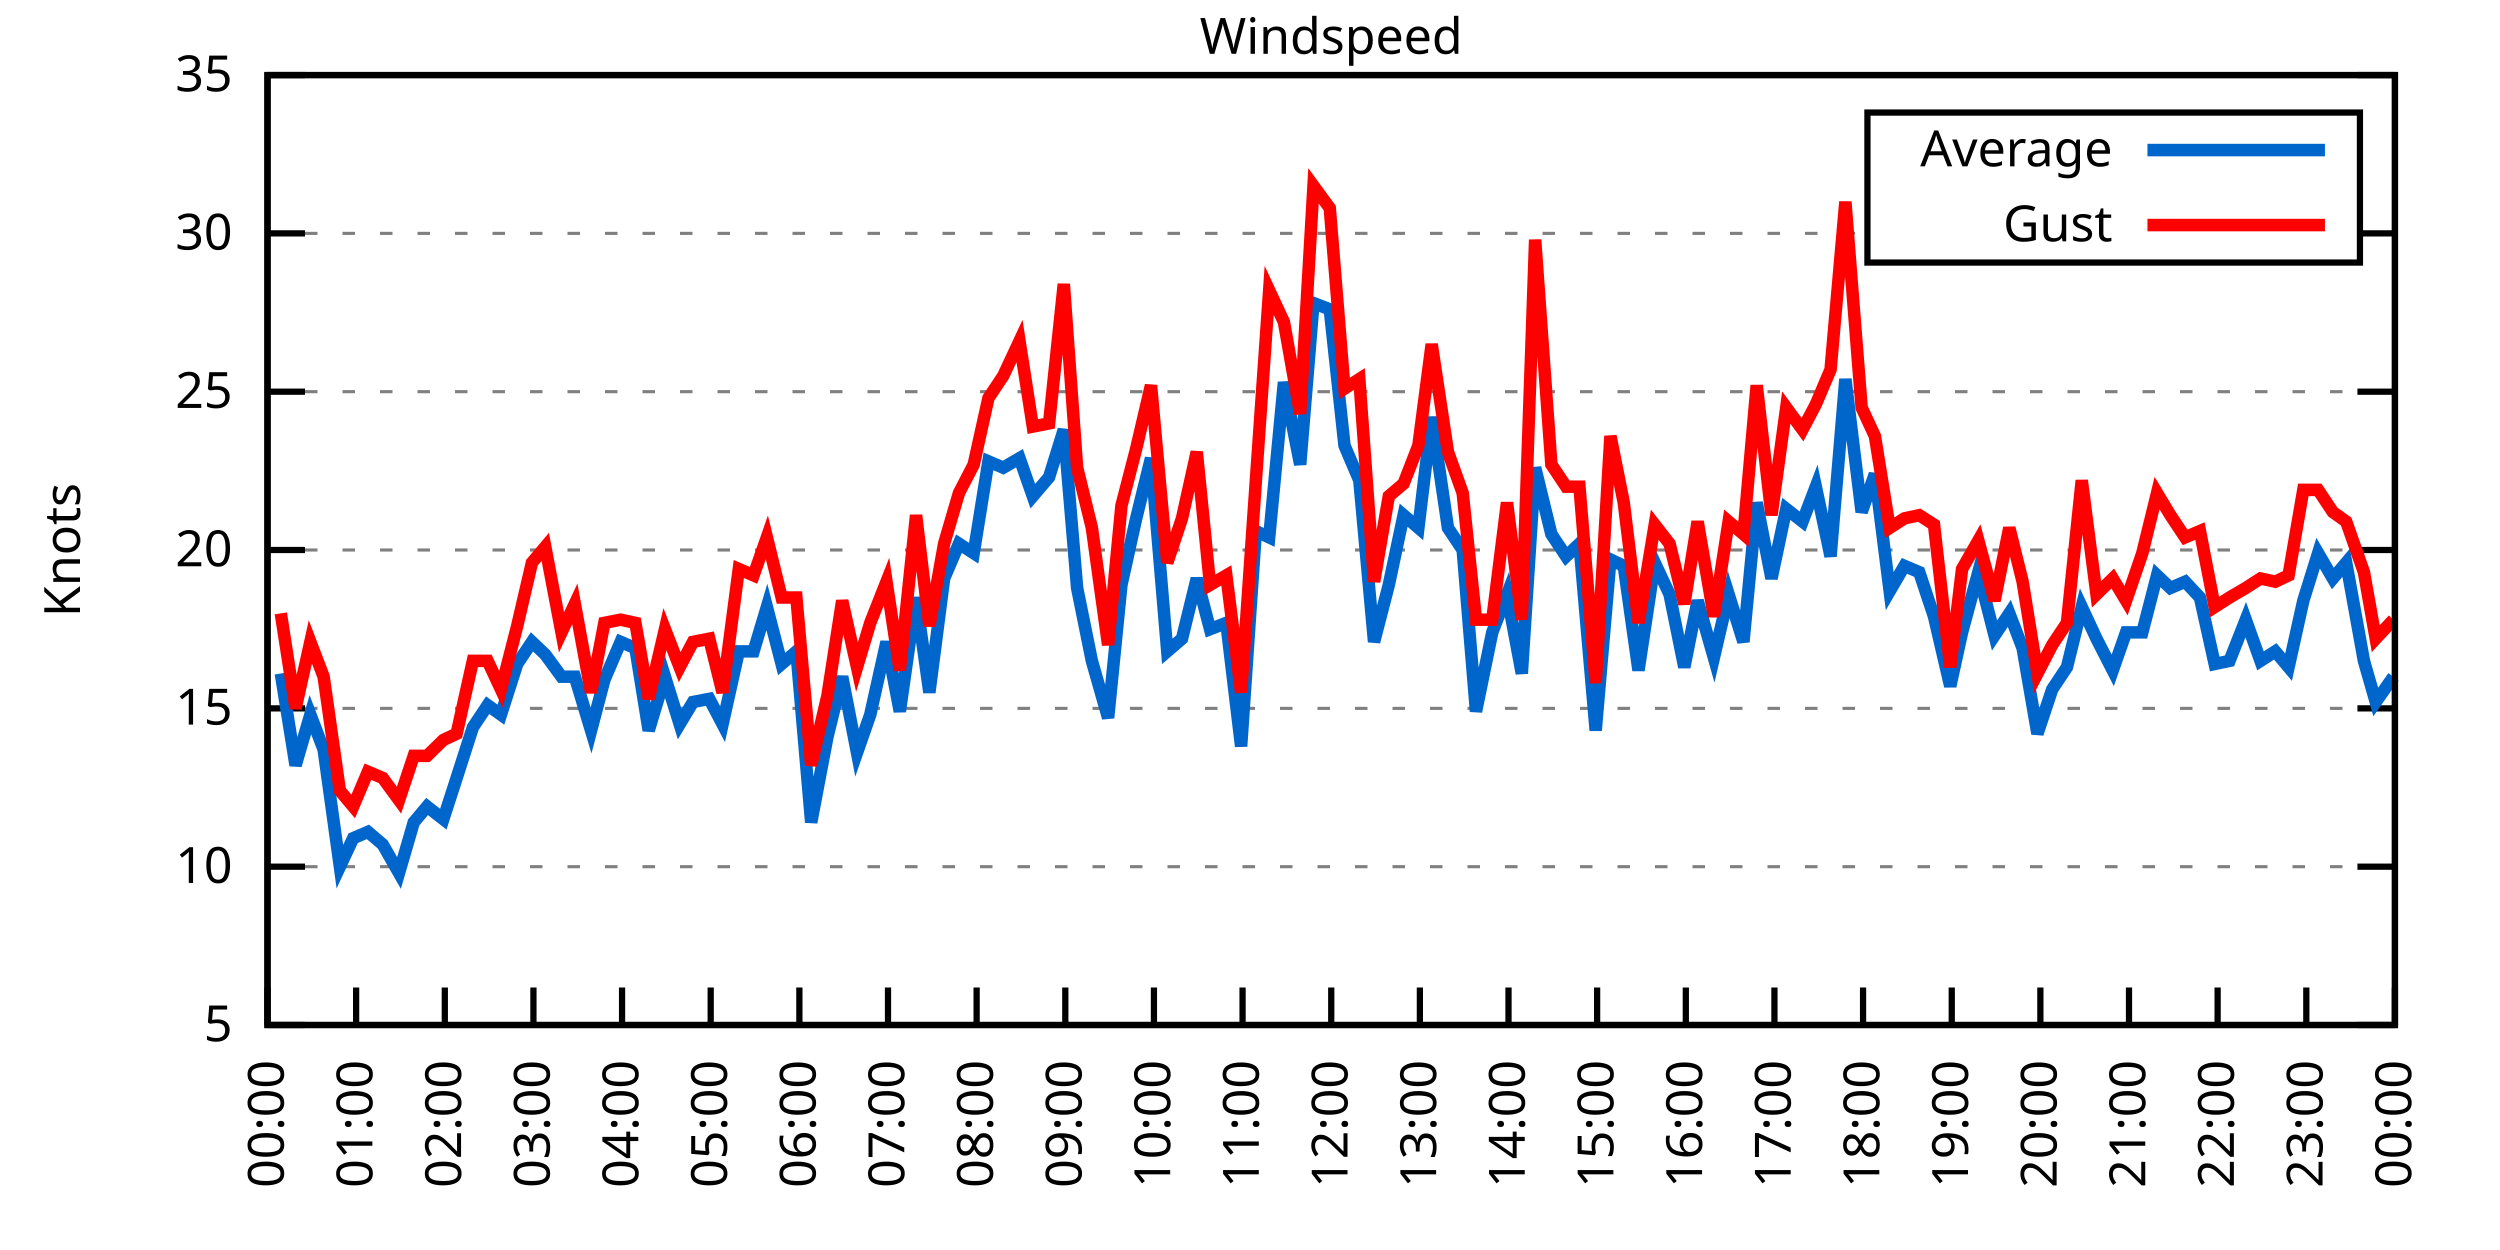
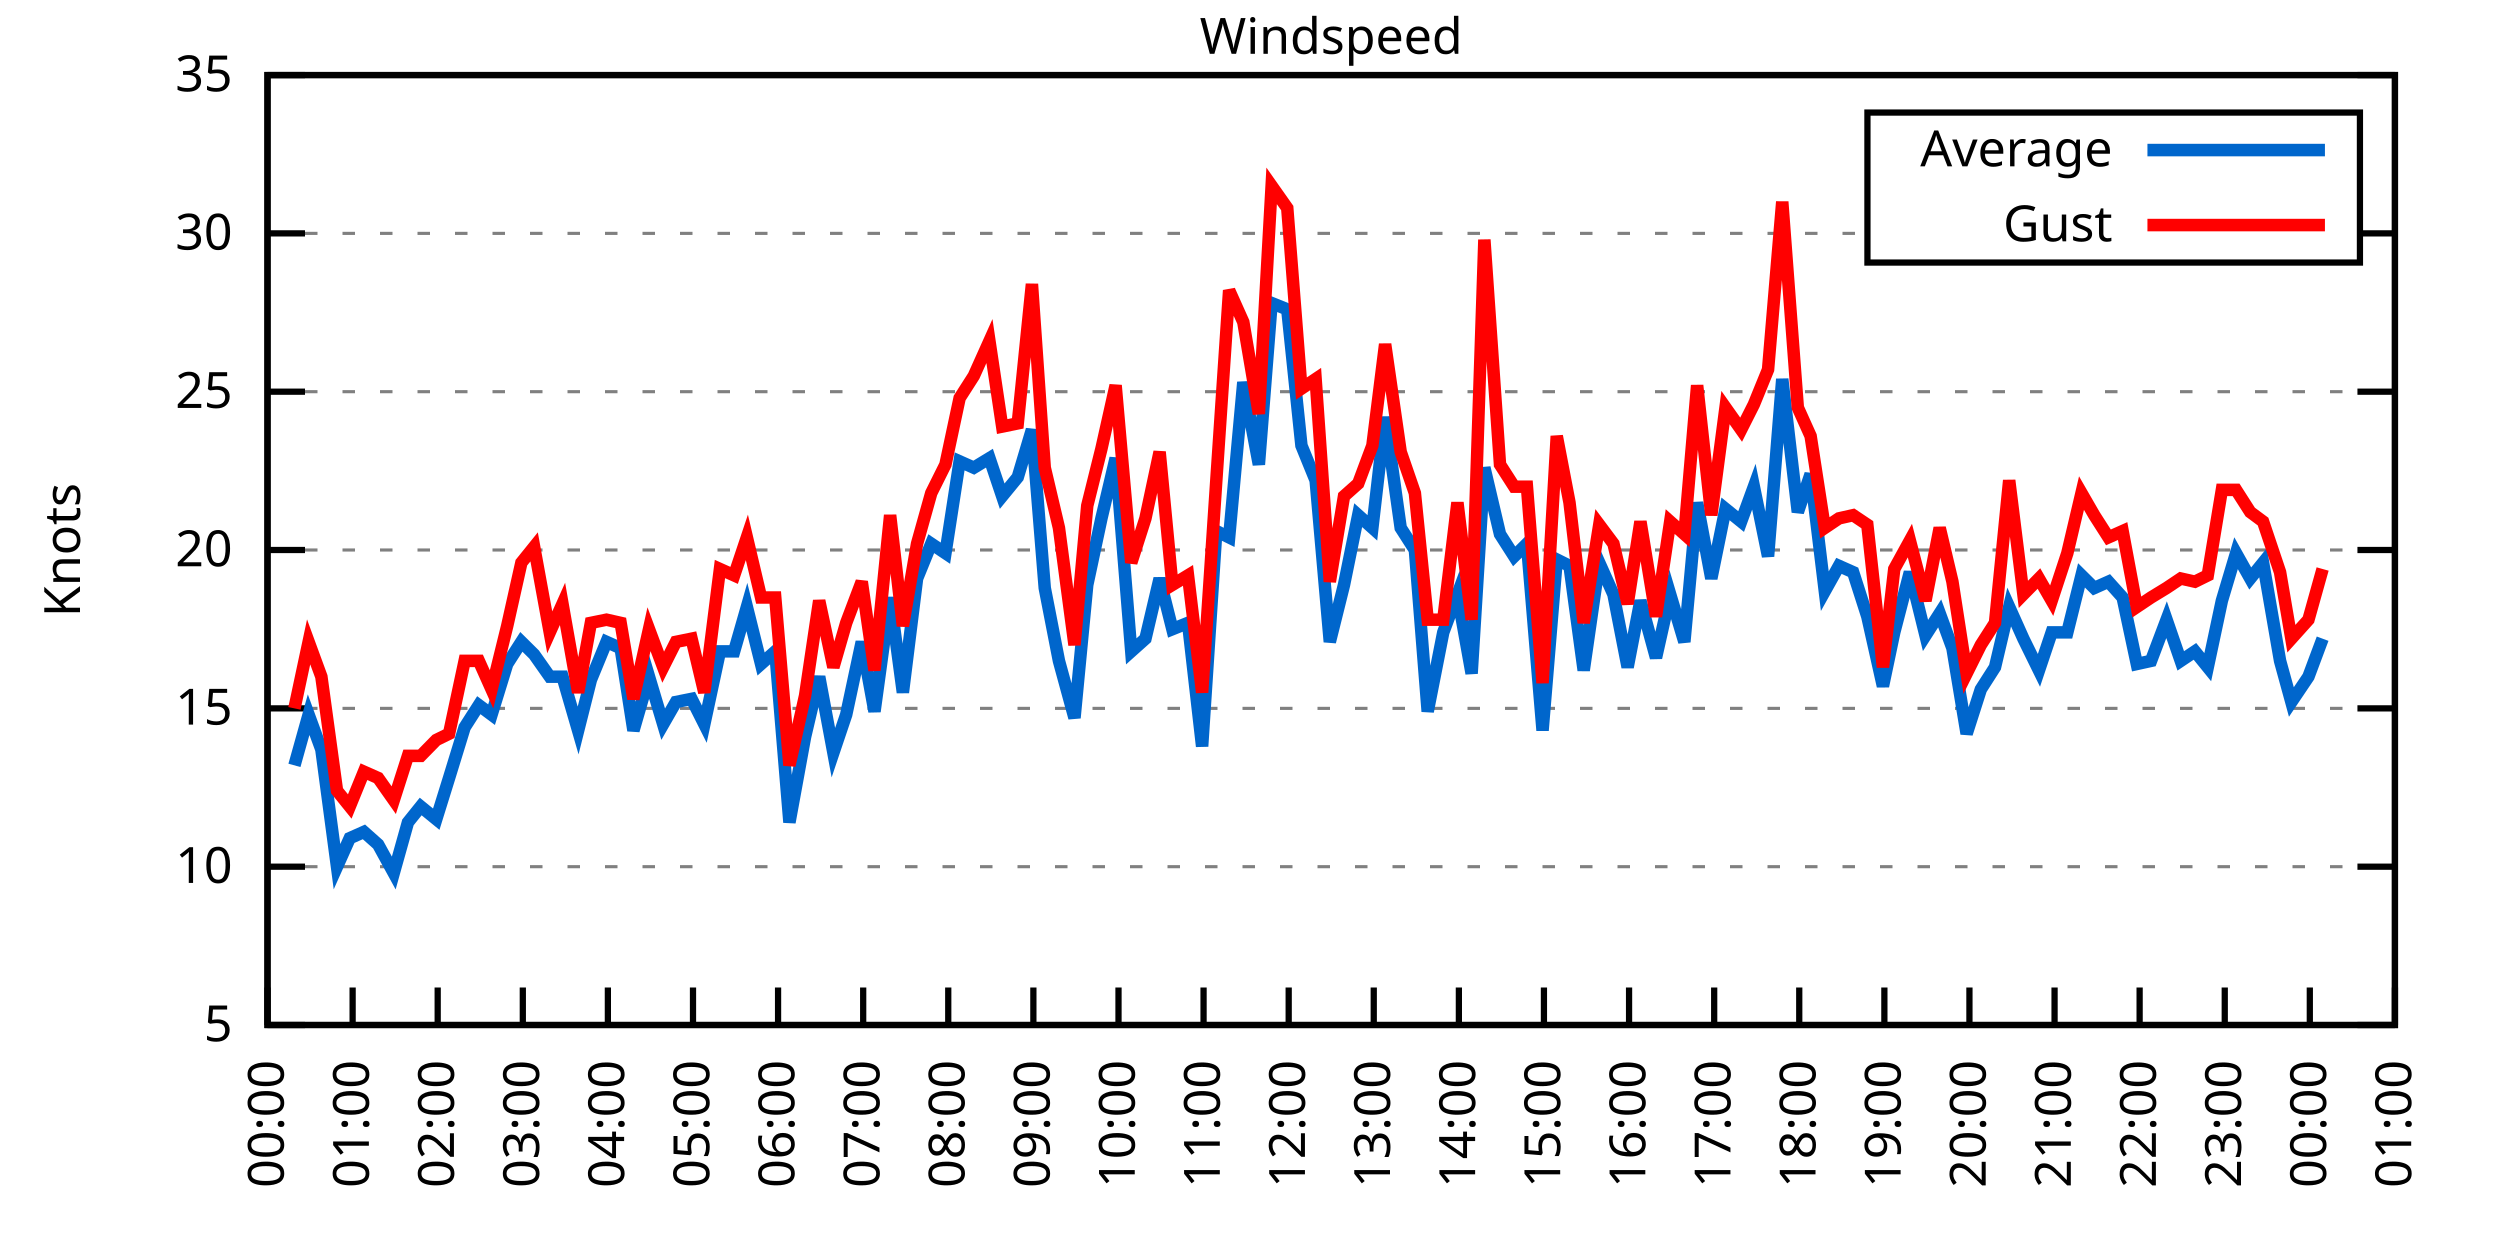
<svg xmlns="http://www.w3.org/2000/svg" xmlns:xlink="http://www.w3.org/1999/xlink" width="400" height="200" viewBox="0 0 400 200">
  <g id="gnuplot_canvas">
    <rect x="0" y="0" width="400" height="200" fill="none" />
    <defs>
      <circle id="gpDot" r="0.5" stroke-width="0.5" stroke="currentColor" />
      <path id="gpPt0" stroke-width="0.333" stroke="currentColor" d="M-1,0 h2 M0,-1 v2" />
      <path id="gpPt1" stroke-width="0.333" stroke="currentColor" d="M-1,-1 L1,1 M1,-1 L-1,1" />
      <path id="gpPt2" stroke-width="0.333" stroke="currentColor" d="M-1,0 L1,0 M0,-1 L0,1 M-1,-1 L1,1 M-1,1 L1,-1" />
      <rect id="gpPt3" stroke-width="0.333" stroke="currentColor" x="-1" y="-1" width="2" height="2" />
      <rect id="gpPt4" stroke-width="0.333" stroke="currentColor" fill="currentColor" x="-1" y="-1" width="2" height="2" />
      <circle id="gpPt5" stroke-width="0.333" stroke="currentColor" cx="0" cy="0" r="1" />
      <use xlink:href="#gpPt5" id="gpPt6" fill="currentColor" stroke="none" />
      <path id="gpPt7" stroke-width="0.333" stroke="currentColor" d="M0,-1.33 L-1.33,0.67 L1.33,0.67 z" />
      <use xlink:href="#gpPt7" id="gpPt8" fill="currentColor" stroke="none" />
      <use xlink:href="#gpPt7" id="gpPt9" stroke="currentColor" transform="rotate(180)" />
      <use xlink:href="#gpPt9" id="gpPt10" fill="currentColor" stroke="none" />
      <use xlink:href="#gpPt3" id="gpPt11" stroke="currentColor" transform="rotate(45)" />
      <use xlink:href="#gpPt11" id="gpPt12" fill="currentColor" stroke="none" />
      <path id="gpPt13" stroke-width="0.333" stroke="currentColor" d="M0,1.330 L1.265,0.411 L0.782,-1.067 L-0.782,-1.076 L-1.265,0.411 z" />
      <use xlink:href="#gpPt13" id="gpPt14" fill="currentColor" stroke="none" />
      <filter id="textbox" filterUnits="objectBoundingBox" x="0" y="0" height="1" width="1">
        <feFlood flood-color="white" flood-opacity="1" result="bgnd" />
        <feComposite in="SourceGraphic" in2="bgnd" operator="atop" />
      </filter>
      <filter id="greybox" filterUnits="objectBoundingBox" x="0" y="0" height="1" width="1">
        <feFlood flood-color="lightgrey" flood-opacity="1" result="grey" />
        <feComposite in="SourceGraphic" in2="grey" operator="atop" />
      </filter>
    </defs>
    <g fill="none" color="white" stroke="currentColor" stroke-width="1.00" stroke-linecap="butt" stroke-linejoin="miter">
</g>
    <g fill="none" color="black" stroke="currentColor" stroke-width="1.00" stroke-linecap="butt" stroke-linejoin="miter">
      <g stroke="none" shape-rendering="crispEdges">
        <polygon fill="rgb(255, 255, 255)" points="42.80,164.00 383.18,164.00 383.18,12.02 42.80,12.02 " />
      </g>
    </g>
    <g fill="none" color="black" stroke="currentColor" stroke-width="1.00" stroke-linecap="butt" stroke-linejoin="miter">
</g>
    <g fill="none" color="black" stroke="black" stroke-width="0.50" stroke-linecap="butt" stroke-linejoin="miter">
</g>
    <g fill="none" color="gray" stroke="currentColor" stroke-width="0.50" stroke-linecap="butt" stroke-linejoin="miter">
      <path stroke="gray" stroke-dasharray="2,4" class="gridline" d="M42.80,164.00 L383.19,164.00  " />
    </g>
    <g fill="none" color="gray" stroke="gray" stroke-width="1.00" stroke-linecap="butt" stroke-linejoin="miter">
</g>
    <g fill="none" color="black" stroke="currentColor" stroke-width="1.00" stroke-linecap="butt" stroke-linejoin="miter">
      <path stroke="black" d="M42.80,164.00 L48.80,164.00 M383.19,164.00 L377.19,164.00  " />
      <g transform="translate(37.20,166.60)" stroke="none" fill="black" font-family="Sans" font-size="8.00" text-anchor="end">
        <text>
          <tspan font-family="Sans"> 5</tspan>
        </text>
      </g>
    </g>
    <g fill="none" color="black" stroke="currentColor" stroke-width="1.00" stroke-linecap="butt" stroke-linejoin="miter">
</g>
    <g fill="none" color="black" stroke="black" stroke-width="0.50" stroke-linecap="butt" stroke-linejoin="miter">
</g>
    <g fill="none" color="gray" stroke="currentColor" stroke-width="0.50" stroke-linecap="butt" stroke-linejoin="miter">
      <path stroke="gray" stroke-dasharray="2,4" class="gridline" d="M42.80,138.67 L383.19,138.67  " />
    </g>
    <g fill="none" color="gray" stroke="gray" stroke-width="1.00" stroke-linecap="butt" stroke-linejoin="miter">
</g>
    <g fill="none" color="black" stroke="currentColor" stroke-width="1.00" stroke-linecap="butt" stroke-linejoin="miter">
      <path stroke="black" d="M42.80,138.67 L48.80,138.67 M383.19,138.67 L377.19,138.67  " />
      <g transform="translate(37.20,141.27)" stroke="none" fill="black" font-family="Sans" font-size="8.00" text-anchor="end">
        <text>
          <tspan font-family="Sans"> 10</tspan>
        </text>
      </g>
    </g>
    <g fill="none" color="black" stroke="currentColor" stroke-width="1.00" stroke-linecap="butt" stroke-linejoin="miter">
</g>
    <g fill="none" color="black" stroke="black" stroke-width="0.50" stroke-linecap="butt" stroke-linejoin="miter">
</g>
    <g fill="none" color="gray" stroke="currentColor" stroke-width="0.50" stroke-linecap="butt" stroke-linejoin="miter">
      <path stroke="gray" stroke-dasharray="2,4" class="gridline" d="M42.80,113.34 L383.19,113.34  " />
    </g>
    <g fill="none" color="gray" stroke="gray" stroke-width="1.00" stroke-linecap="butt" stroke-linejoin="miter">
</g>
    <g fill="none" color="black" stroke="currentColor" stroke-width="1.00" stroke-linecap="butt" stroke-linejoin="miter">
      <path stroke="black" d="M42.80,113.34 L48.80,113.34 M383.19,113.34 L377.19,113.34  " />
      <g transform="translate(37.20,115.94)" stroke="none" fill="black" font-family="Sans" font-size="8.00" text-anchor="end">
        <text>
          <tspan font-family="Sans"> 15</tspan>
        </text>
      </g>
    </g>
    <g fill="none" color="black" stroke="currentColor" stroke-width="1.00" stroke-linecap="butt" stroke-linejoin="miter">
</g>
    <g fill="none" color="black" stroke="black" stroke-width="0.50" stroke-linecap="butt" stroke-linejoin="miter">
</g>
    <g fill="none" color="gray" stroke="currentColor" stroke-width="0.50" stroke-linecap="butt" stroke-linejoin="miter">
      <path stroke="gray" stroke-dasharray="2,4" class="gridline" d="M42.80,88.00 L383.19,88.00  " />
    </g>
    <g fill="none" color="gray" stroke="gray" stroke-width="1.00" stroke-linecap="butt" stroke-linejoin="miter">
</g>
    <g fill="none" color="black" stroke="currentColor" stroke-width="1.00" stroke-linecap="butt" stroke-linejoin="miter">
      <path stroke="black" d="M42.80,88.00 L48.80,88.00 M383.19,88.00 L377.19,88.00  " />
      <g transform="translate(37.20,90.60)" stroke="none" fill="black" font-family="Sans" font-size="8.00" text-anchor="end">
        <text>
          <tspan font-family="Sans"> 20</tspan>
        </text>
      </g>
    </g>
    <g fill="none" color="black" stroke="currentColor" stroke-width="1.00" stroke-linecap="butt" stroke-linejoin="miter">
</g>
    <g fill="none" color="black" stroke="black" stroke-width="0.50" stroke-linecap="butt" stroke-linejoin="miter">
</g>
    <g fill="none" color="gray" stroke="currentColor" stroke-width="0.50" stroke-linecap="butt" stroke-linejoin="miter">
      <path stroke="gray" stroke-dasharray="2,4" class="gridline" d="M42.80,62.67 L383.19,62.67  " />
    </g>
    <g fill="none" color="gray" stroke="gray" stroke-width="1.00" stroke-linecap="butt" stroke-linejoin="miter">
</g>
    <g fill="none" color="black" stroke="currentColor" stroke-width="1.00" stroke-linecap="butt" stroke-linejoin="miter">
      <path stroke="black" d="M42.80,62.67 L48.80,62.67 M383.19,62.67 L377.19,62.67  " />
      <g transform="translate(37.20,65.27)" stroke="none" fill="black" font-family="Sans" font-size="8.00" text-anchor="end">
        <text>
          <tspan font-family="Sans"> 25</tspan>
        </text>
      </g>
    </g>
    <g fill="none" color="black" stroke="currentColor" stroke-width="1.00" stroke-linecap="butt" stroke-linejoin="miter">
</g>
    <g fill="none" color="black" stroke="black" stroke-width="0.50" stroke-linecap="butt" stroke-linejoin="miter">
</g>
    <g fill="none" color="gray" stroke="currentColor" stroke-width="0.50" stroke-linecap="butt" stroke-linejoin="miter">
      <path stroke="gray" stroke-dasharray="2,4" class="gridline" d="M42.80,37.34 L298.79,37.34 M377.59,37.34 L383.19,37.34  " />
    </g>
    <g fill="none" color="gray" stroke="gray" stroke-width="1.00" stroke-linecap="butt" stroke-linejoin="miter">
</g>
    <g fill="none" color="black" stroke="currentColor" stroke-width="1.00" stroke-linecap="butt" stroke-linejoin="miter">
      <path stroke="black" d="M42.80,37.34 L48.80,37.34 M383.19,37.34 L377.19,37.34  " />
      <g transform="translate(37.20,39.94)" stroke="none" fill="black" font-family="Sans" font-size="8.00" text-anchor="end">
        <text>
          <tspan font-family="Sans"> 30</tspan>
        </text>
      </g>
    </g>
    <g fill="none" color="black" stroke="currentColor" stroke-width="1.00" stroke-linecap="butt" stroke-linejoin="miter">
</g>
    <g fill="none" color="black" stroke="black" stroke-width="0.50" stroke-linecap="butt" stroke-linejoin="miter">
</g>
    <g fill="none" color="gray" stroke="currentColor" stroke-width="0.50" stroke-linecap="butt" stroke-linejoin="miter">
      <path stroke="gray" stroke-dasharray="2,4" class="gridline" d="M42.80,12.01 L383.19,12.01  " />
    </g>
    <g fill="none" color="gray" stroke="gray" stroke-width="1.00" stroke-linecap="butt" stroke-linejoin="miter">
</g>
    <g fill="none" color="black" stroke="currentColor" stroke-width="1.00" stroke-linecap="butt" stroke-linejoin="miter">
      <path stroke="black" d="M42.80,12.01 L48.80,12.01 M383.19,12.01 L377.19,12.01  " />
      <g transform="translate(37.20,14.61)" stroke="none" fill="black" font-family="Sans" font-size="8.00" text-anchor="end">
        <text>
          <tspan font-family="Sans"> 35</tspan>
        </text>
      </g>
    </g>
    <g fill="none" color="black" stroke="currentColor" stroke-width="1.00" stroke-linecap="butt" stroke-linejoin="miter">
      <path stroke="black" d="M42.80,164.00 L42.80,158.00  " />
      <g transform="translate(45.40,169.60) rotate(270.00)" stroke="none" fill="black" font-family="Sans" font-size="8.00" text-anchor="end">
        <text>
          <tspan font-family="Sans">00:00</tspan>
        </text>
      </g>
    </g>
    <g fill="none" color="black" stroke="currentColor" stroke-width="1.00" stroke-linecap="butt" stroke-linejoin="miter">
-       <path stroke="black" d="M56.98,164.00 L56.98,158.00  " />
-       <g transform="translate(59.58,169.60) rotate(270.00)" stroke="none" fill="black" font-family="Sans" font-size="8.00" text-anchor="end">
+       <path stroke="black" d="M56.42,164.00 L56.42,158.00  " />
+       <g transform="translate(59.02,169.60) rotate(270.00)" stroke="none" fill="black" font-family="Sans" font-size="8.00" text-anchor="end">
        <text>
          <tspan font-family="Sans">01:00</tspan>
        </text>
      </g>
    </g>
    <g fill="none" color="black" stroke="currentColor" stroke-width="1.00" stroke-linecap="butt" stroke-linejoin="miter">
-       <path stroke="black" d="M71.17,164.00 L71.17,158.00  " />
-       <g transform="translate(73.77,169.60) rotate(270.00)" stroke="none" fill="black" font-family="Sans" font-size="8.00" text-anchor="end">
+       <path stroke="black" d="M70.03,164.00 L70.03,158.00  " />
+       <g transform="translate(72.63,169.60) rotate(270.00)" stroke="none" fill="black" font-family="Sans" font-size="8.00" text-anchor="end">
        <text>
          <tspan font-family="Sans">02:00</tspan>
        </text>
      </g>
    </g>
    <g fill="none" color="black" stroke="currentColor" stroke-width="1.00" stroke-linecap="butt" stroke-linejoin="miter">
-       <path stroke="black" d="M85.35,164.00 L85.35,158.00  " />
-       <g transform="translate(87.95,169.60) rotate(270.00)" stroke="none" fill="black" font-family="Sans" font-size="8.00" text-anchor="end">
+       <path stroke="black" d="M83.65,164.00 L83.65,158.00  " />
+       <g transform="translate(86.25,169.60) rotate(270.00)" stroke="none" fill="black" font-family="Sans" font-size="8.00" text-anchor="end">
        <text>
          <tspan font-family="Sans">03:00</tspan>
        </text>
      </g>
    </g>
    <g fill="none" color="black" stroke="currentColor" stroke-width="1.00" stroke-linecap="butt" stroke-linejoin="miter">
-       <path stroke="black" d="M99.53,164.00 L99.53,158.00  " />
-       <g transform="translate(102.13,169.60) rotate(270.00)" stroke="none" fill="black" font-family="Sans" font-size="8.00" text-anchor="end">
+       <path stroke="black" d="M97.26,164.00 L97.26,158.00  " />
+       <g transform="translate(99.86,169.60) rotate(270.00)" stroke="none" fill="black" font-family="Sans" font-size="8.00" text-anchor="end">
        <text>
          <tspan font-family="Sans">04:00</tspan>
        </text>
      </g>
    </g>
    <g fill="none" color="black" stroke="currentColor" stroke-width="1.00" stroke-linecap="butt" stroke-linejoin="miter">
-       <path stroke="black" d="M113.71,164.00 L113.71,158.00  " />
-       <g transform="translate(116.31,169.60) rotate(270.00)" stroke="none" fill="black" font-family="Sans" font-size="8.00" text-anchor="end">
+       <path stroke="black" d="M110.88,164.00 L110.88,158.00  " />
+       <g transform="translate(113.48,169.60) rotate(270.00)" stroke="none" fill="black" font-family="Sans" font-size="8.00" text-anchor="end">
        <text>
          <tspan font-family="Sans">05:00</tspan>
        </text>
      </g>
    </g>
    <g fill="none" color="black" stroke="currentColor" stroke-width="1.00" stroke-linecap="butt" stroke-linejoin="miter">
-       <path stroke="black" d="M127.90,164.00 L127.90,158.00  " />
-       <g transform="translate(130.50,169.60) rotate(270.00)" stroke="none" fill="black" font-family="Sans" font-size="8.00" text-anchor="end">
+       <path stroke="black" d="M124.49,164.00 L124.49,158.00  " />
+       <g transform="translate(127.09,169.60) rotate(270.00)" stroke="none" fill="black" font-family="Sans" font-size="8.00" text-anchor="end">
        <text>
          <tspan font-family="Sans">06:00</tspan>
        </text>
      </g>
    </g>
    <g fill="none" color="black" stroke="currentColor" stroke-width="1.00" stroke-linecap="butt" stroke-linejoin="miter">
-       <path stroke="black" d="M142.08,164.00 L142.08,158.00  " />
-       <g transform="translate(144.68,169.60) rotate(270.00)" stroke="none" fill="black" font-family="Sans" font-size="8.00" text-anchor="end">
+       <path stroke="black" d="M138.11,164.00 L138.11,158.00  " />
+       <g transform="translate(140.71,169.60) rotate(270.00)" stroke="none" fill="black" font-family="Sans" font-size="8.00" text-anchor="end">
        <text>
          <tspan font-family="Sans">07:00</tspan>
        </text>
      </g>
    </g>
    <g fill="none" color="black" stroke="currentColor" stroke-width="1.00" stroke-linecap="butt" stroke-linejoin="miter">
-       <path stroke="black" d="M156.26,164.00 L156.26,158.00  " />
-       <g transform="translate(158.86,169.60) rotate(270.00)" stroke="none" fill="black" font-family="Sans" font-size="8.00" text-anchor="end">
+       <path stroke="black" d="M151.72,164.00 L151.72,158.00  " />
+       <g transform="translate(154.32,169.60) rotate(270.00)" stroke="none" fill="black" font-family="Sans" font-size="8.00" text-anchor="end">
        <text>
          <tspan font-family="Sans">08:00</tspan>
        </text>
      </g>
    </g>
    <g fill="none" color="black" stroke="currentColor" stroke-width="1.00" stroke-linecap="butt" stroke-linejoin="miter">
-       <path stroke="black" d="M170.45,164.00 L170.45,158.00  " />
-       <g transform="translate(173.05,169.60) rotate(270.00)" stroke="none" fill="black" font-family="Sans" font-size="8.00" text-anchor="end">
+       <path stroke="black" d="M165.34,164.00 L165.34,158.00  " />
+       <g transform="translate(167.94,169.60) rotate(270.00)" stroke="none" fill="black" font-family="Sans" font-size="8.00" text-anchor="end">
        <text>
          <tspan font-family="Sans">09:00</tspan>
        </text>
      </g>
    </g>
    <g fill="none" color="black" stroke="currentColor" stroke-width="1.00" stroke-linecap="butt" stroke-linejoin="miter">
-       <path stroke="black" d="M184.63,164.00 L184.63,158.00  " />
-       <g transform="translate(187.23,169.60) rotate(270.00)" stroke="none" fill="black" font-family="Sans" font-size="8.00" text-anchor="end">
+       <path stroke="black" d="M178.96,164.00 L178.96,158.00  " />
+       <g transform="translate(181.56,169.60) rotate(270.00)" stroke="none" fill="black" font-family="Sans" font-size="8.00" text-anchor="end">
        <text>
          <tspan font-family="Sans">10:00</tspan>
        </text>
      </g>
    </g>
    <g fill="none" color="black" stroke="currentColor" stroke-width="1.00" stroke-linecap="butt" stroke-linejoin="miter">
-       <path stroke="black" d="M198.81,164.00 L198.81,158.00  " />
-       <g transform="translate(201.41,169.60) rotate(270.00)" stroke="none" fill="black" font-family="Sans" font-size="8.00" text-anchor="end">
+       <path stroke="black" d="M192.57,164.00 L192.57,158.00  " />
+       <g transform="translate(195.17,169.60) rotate(270.00)" stroke="none" fill="black" font-family="Sans" font-size="8.00" text-anchor="end">
        <text>
          <tspan font-family="Sans">11:00</tspan>
        </text>
      </g>
    </g>
    <g fill="none" color="black" stroke="currentColor" stroke-width="1.00" stroke-linecap="butt" stroke-linejoin="miter">
-       <path stroke="black" d="M213.00,164.00 L213.00,158.00  " />
-       <g transform="translate(215.60,169.60) rotate(270.00)" stroke="none" fill="black" font-family="Sans" font-size="8.00" text-anchor="end">
+       <path stroke="black" d="M206.19,164.00 L206.19,158.00  " />
+       <g transform="translate(208.79,169.60) rotate(270.00)" stroke="none" fill="black" font-family="Sans" font-size="8.00" text-anchor="end">
        <text>
          <tspan font-family="Sans">12:00</tspan>
        </text>
      </g>
    </g>
    <g fill="none" color="black" stroke="currentColor" stroke-width="1.00" stroke-linecap="butt" stroke-linejoin="miter">
-       <path stroke="black" d="M227.18,164.00 L227.18,158.00  " />
-       <g transform="translate(229.78,169.60) rotate(270.00)" stroke="none" fill="black" font-family="Sans" font-size="8.00" text-anchor="end">
+       <path stroke="black" d="M219.80,164.00 L219.80,158.00  " />
+       <g transform="translate(222.40,169.60) rotate(270.00)" stroke="none" fill="black" font-family="Sans" font-size="8.00" text-anchor="end">
        <text>
          <tspan font-family="Sans">13:00</tspan>
        </text>
      </g>
    </g>
    <g fill="none" color="black" stroke="currentColor" stroke-width="1.00" stroke-linecap="butt" stroke-linejoin="miter">
-       <path stroke="black" d="M241.36,164.00 L241.36,158.00  " />
-       <g transform="translate(243.96,169.60) rotate(270.00)" stroke="none" fill="black" font-family="Sans" font-size="8.00" text-anchor="end">
+       <path stroke="black" d="M233.42,164.00 L233.42,158.00  " />
+       <g transform="translate(236.02,169.60) rotate(270.00)" stroke="none" fill="black" font-family="Sans" font-size="8.00" text-anchor="end">
        <text>
          <tspan font-family="Sans">14:00</tspan>
        </text>
      </g>
    </g>
    <g fill="none" color="black" stroke="currentColor" stroke-width="1.00" stroke-linecap="butt" stroke-linejoin="miter">
-       <path stroke="black" d="M255.54,164.00 L255.54,158.00  " />
-       <g transform="translate(258.14,169.60) rotate(270.00)" stroke="none" fill="black" font-family="Sans" font-size="8.00" text-anchor="end">
+       <path stroke="black" d="M247.03,164.00 L247.03,158.00  " />
+       <g transform="translate(249.63,169.60) rotate(270.00)" stroke="none" fill="black" font-family="Sans" font-size="8.00" text-anchor="end">
        <text>
          <tspan font-family="Sans">15:00</tspan>
        </text>
      </g>
    </g>
    <g fill="none" color="black" stroke="currentColor" stroke-width="1.00" stroke-linecap="butt" stroke-linejoin="miter">
-       <path stroke="black" d="M269.73,164.00 L269.73,158.00  " />
-       <g transform="translate(272.33,169.60) rotate(270.00)" stroke="none" fill="black" font-family="Sans" font-size="8.00" text-anchor="end">
+       <path stroke="black" d="M260.65,164.00 L260.65,158.00  " />
+       <g transform="translate(263.25,169.60) rotate(270.00)" stroke="none" fill="black" font-family="Sans" font-size="8.00" text-anchor="end">
        <text>
          <tspan font-family="Sans">16:00</tspan>
        </text>
      </g>
    </g>
    <g fill="none" color="black" stroke="currentColor" stroke-width="1.00" stroke-linecap="butt" stroke-linejoin="miter">
-       <path stroke="black" d="M283.91,164.00 L283.91,158.00  " />
-       <g transform="translate(286.51,169.60) rotate(270.00)" stroke="none" fill="black" font-family="Sans" font-size="8.00" text-anchor="end">
+       <path stroke="black" d="M274.27,164.00 L274.27,158.00  " />
+       <g transform="translate(276.87,169.60) rotate(270.00)" stroke="none" fill="black" font-family="Sans" font-size="8.00" text-anchor="end">
        <text>
          <tspan font-family="Sans">17:00</tspan>
        </text>
      </g>
    </g>
    <g fill="none" color="black" stroke="currentColor" stroke-width="1.00" stroke-linecap="butt" stroke-linejoin="miter">
-       <path stroke="black" d="M298.09,164.00 L298.09,158.00  " />
-       <g transform="translate(300.69,169.60) rotate(270.00)" stroke="none" fill="black" font-family="Sans" font-size="8.00" text-anchor="end">
+       <path stroke="black" d="M287.88,164.00 L287.88,158.00  " />
+       <g transform="translate(290.48,169.60) rotate(270.00)" stroke="none" fill="black" font-family="Sans" font-size="8.00" text-anchor="end">
        <text>
          <tspan font-family="Sans">18:00</tspan>
        </text>
      </g>
    </g>
    <g fill="none" color="black" stroke="currentColor" stroke-width="1.00" stroke-linecap="butt" stroke-linejoin="miter">
-       <path stroke="black" d="M312.28,164.00 L312.28,158.00  " />
-       <g transform="translate(314.88,169.60) rotate(270.00)" stroke="none" fill="black" font-family="Sans" font-size="8.00" text-anchor="end">
+       <path stroke="black" d="M301.50,164.00 L301.50,158.00  " />
+       <g transform="translate(304.10,169.60) rotate(270.00)" stroke="none" fill="black" font-family="Sans" font-size="8.00" text-anchor="end">
        <text>
          <tspan font-family="Sans">19:00</tspan>
        </text>
      </g>
    </g>
    <g fill="none" color="black" stroke="currentColor" stroke-width="1.00" stroke-linecap="butt" stroke-linejoin="miter">
-       <path stroke="black" d="M326.46,164.00 L326.46,158.00  " />
-       <g transform="translate(329.06,169.60) rotate(270.00)" stroke="none" fill="black" font-family="Sans" font-size="8.00" text-anchor="end">
+       <path stroke="black" d="M315.11,164.00 L315.11,158.00  " />
+       <g transform="translate(317.71,169.60) rotate(270.00)" stroke="none" fill="black" font-family="Sans" font-size="8.00" text-anchor="end">
        <text>
          <tspan font-family="Sans">20:00</tspan>
        </text>
      </g>
    </g>
    <g fill="none" color="black" stroke="currentColor" stroke-width="1.00" stroke-linecap="butt" stroke-linejoin="miter">
-       <path stroke="black" d="M340.64,164.00 L340.64,158.00  " />
-       <g transform="translate(343.24,169.60) rotate(270.00)" stroke="none" fill="black" font-family="Sans" font-size="8.00" text-anchor="end">
+       <path stroke="black" d="M328.73,164.00 L328.73,158.00  " />
+       <g transform="translate(331.33,169.60) rotate(270.00)" stroke="none" fill="black" font-family="Sans" font-size="8.00" text-anchor="end">
        <text>
          <tspan font-family="Sans">21:00</tspan>
        </text>
      </g>
    </g>
    <g fill="none" color="black" stroke="currentColor" stroke-width="1.00" stroke-linecap="butt" stroke-linejoin="miter">
-       <path stroke="black" d="M354.82,164.00 L354.82,158.00  " />
-       <g transform="translate(357.42,169.60) rotate(270.00)" stroke="none" fill="black" font-family="Sans" font-size="8.00" text-anchor="end">
+       <path stroke="black" d="M342.34,164.00 L342.34,158.00  " />
+       <g transform="translate(344.94,169.60) rotate(270.00)" stroke="none" fill="black" font-family="Sans" font-size="8.00" text-anchor="end">
        <text>
          <tspan font-family="Sans">22:00</tspan>
        </text>
      </g>
    </g>
    <g fill="none" color="black" stroke="currentColor" stroke-width="1.00" stroke-linecap="butt" stroke-linejoin="miter">
-       <path stroke="black" d="M369.01,164.00 L369.01,158.00  " />
-       <g transform="translate(371.61,169.60) rotate(270.00)" stroke="none" fill="black" font-family="Sans" font-size="8.00" text-anchor="end">
+       <path stroke="black" d="M355.96,164.00 L355.96,158.00  " />
+       <g transform="translate(358.56,169.60) rotate(270.00)" stroke="none" fill="black" font-family="Sans" font-size="8.00" text-anchor="end">
        <text>
          <tspan font-family="Sans">23:00</tspan>
+         </text>
+       </g>
+     </g>
+     <g fill="none" color="black" stroke="currentColor" stroke-width="1.00" stroke-linecap="butt" stroke-linejoin="miter">
+       <path stroke="black" d="M369.57,164.00 L369.57,158.00  " />
+       <g transform="translate(372.17,169.60) rotate(270.00)" stroke="none" fill="black" font-family="Sans" font-size="8.00" text-anchor="end">
+         <text>
+           <tspan font-family="Sans">00:00</tspan>
        </text>
      </g>
    </g>
    <g fill="none" color="black" stroke="currentColor" stroke-width="1.00" stroke-linecap="butt" stroke-linejoin="miter">
      <path stroke="black" d="M383.19,164.00 L383.19,158.00  " />
      <g transform="translate(385.79,169.60) rotate(270.00)" stroke="none" fill="black" font-family="Sans" font-size="8.00" text-anchor="end">
        <text>
-           <tspan font-family="Sans">00:00</tspan>
+           <tspan font-family="Sans">01:00</tspan>
        </text>
      </g>
    </g>
    <g fill="none" color="black" stroke="currentColor" stroke-width="1.00" stroke-linecap="butt" stroke-linejoin="miter">
</g>
    <g fill="none" color="black" stroke="currentColor" stroke-width="1.00" stroke-linecap="butt" stroke-linejoin="miter">
      <path stroke="black" d="M42.80,12.01 L42.80,164.00 L383.19,164.00 L383.19,12.01 L42.80,12.01 Z  " />
    </g>
    <g fill="none" color="black" stroke="currentColor" stroke-width="1.00" stroke-linecap="butt" stroke-linejoin="miter">
</g>
    <g fill="none" color="black" stroke="currentColor" stroke-width="1.00" stroke-linecap="butt" stroke-linejoin="miter">
      <path stroke="black" d="M298.79,42.01 L298.79,18.01 L377.59,18.01 L377.59,42.01 L298.79,42.01 Z  " />
    </g>
    <g id="Windspeed_plot_1">
      <g fill="none" color="white" stroke="black" stroke-width="2.00" stroke-linecap="butt" stroke-linejoin="miter">
</g>
      <g fill="none" color="black" stroke="currentColor" stroke-width="2.00" stroke-linecap="butt" stroke-linejoin="miter">
        <g transform="translate(337.99,26.61)" stroke="none" fill="black" font-family="Sans" font-size="8.00" text-anchor="end">
          <text>
            <tspan font-family="Sans">Average</tspan>
          </text>
        </g>
      </g>
      <g fill="none" color="black" stroke="currentColor" stroke-width="2.00" stroke-linecap="butt" stroke-linejoin="miter">
-         <path stroke="rgb(  0, 102, 204)" d="M343.59,24.01 L371.99,24.01 M44.93,107.76 L47.29,122.46 L49.66,114.35 L51.78,119.92 L54.38,138.67 L56.51,134.11   L58.87,133.10 L61.24,135.12 L63.84,139.68 L66.20,131.58 L68.33,129.04 L70.93,131.07 L73.06,124.48 L75.66,116.38   L78.02,112.83 L80.15,114.35 L82.75,106.24 L85.11,102.70 L87.24,104.72 L89.84,108.27 L91.97,108.27 L94.57,116.88   L96.70,108.78 L99.30,102.70 L101.66,103.71 L103.79,116.88 L106.39,108.27 L108.75,115.87 L110.88,112.32 L113.48,111.82   L115.61,115.87 L118.21,104.22 L120.57,104.22 L122.70,97.12 L125.06,106.24 L127.42,104.22 L129.79,131.58 L132.39,117.90   L134.75,108.27 L137.12,120.43 L139.24,114.35 L141.84,102.70 L143.97,113.84 L146.57,95.60 L148.70,110.80 L151.06,92.56   L153.43,86.99 L155.79,88.51 L158.15,73.82 L160.52,74.83 L163.12,73.31 L165.25,79.39 L167.85,76.35 L170.21,68.75   L172.34,94.08 L174.70,105.74 L177.30,114.86 L179.43,93.58 L181.79,82.94 L184.16,73.31 L186.76,104.22 L189.12,102.19   L191.48,92.56 L193.61,100.67 L196.21,99.66 L198.58,119.42 L200.94,84.97 L203.07,85.98 L205.43,61.15 L208.03,74.33   L210.16,48.49 L212.76,49.50 L215.12,71.29 L217.49,76.86 L219.85,102.70 L222.21,93.58 L224.58,82.43 L226.94,84.46   L229.07,66.73 L231.67,84.46 L234.03,88.00 L236.16,113.84 L238.76,101.18 L241.12,95.10 L243.49,107.76 L245.62,74.83   L248.22,85.47 L250.58,89.02 L252.71,86.99 L255.31,116.88 L257.67,89.52 L259.80,90.54 L262.16,107.26 L264.76,90.03   L267.13,95.10 L269.49,106.75 L271.62,96.11 L274.22,105.23 L276.58,95.10 L278.95,102.70 L281.07,80.41 L283.44,92.56   L285.80,81.42 L288.40,83.45 L290.53,77.87 L292.89,89.02 L295.26,60.65 L297.86,81.93 L299.98,75.85 L302.35,94.59   L304.71,90.54 L307.08,91.55 L309.44,98.64 L312.04,109.79 L313.93,101.18 L316.53,91.55 L319.13,101.68 L321.49,98.14   L323.62,103.71 L325.99,117.39 L328.35,110.30 L330.71,106.75 L333.08,97.12 L335.44,102.19 L338.04,107.26 L340.17,101.18   L342.77,101.18 L345.13,92.06 L347.26,94.08 L349.62,93.07 L351.99,95.60 L354.35,106.24 L356.72,105.74 L359.32,99.15   L361.68,105.74 L364.04,104.22 L366.17,106.75 L368.53,96.11 L370.90,88.51 L373.26,92.56 L375.39,90.03 L378.23,105.74   L380.12,112.32 L382.95,108.27  " />
+         <path stroke="rgb(  0, 102, 204)" d="M343.59,24.01 L371.99,24.01 M47.11,122.46 L49.38,114.35 L51.42,119.92 L53.92,138.67 L55.96,134.11 L58.23,133.10   L60.50,135.12 L63.00,139.68 L65.27,131.58 L67.31,129.04 L69.80,131.07 L71.85,124.48 L74.34,116.38 L76.61,112.83   L78.65,114.35 L81.15,106.24 L83.42,102.70 L85.46,104.72 L87.96,108.27 L90.00,108.27 L92.50,116.88 L94.54,108.78   L97.04,102.70 L99.30,103.71 L101.35,116.88 L103.84,108.27 L106.11,115.87 L108.15,112.32 L110.65,111.82 L112.69,115.87   L115.19,104.22 L117.46,104.22 L119.50,97.12 L121.77,106.24 L124.04,104.22 L126.31,131.58 L128.81,117.90 L131.07,108.27   L133.34,120.43 L135.39,114.35 L137.88,102.70 L139.92,113.84 L142.42,95.60 L144.46,110.80 L146.73,92.56 L149.00,86.99   L151.27,88.51 L153.54,73.82 L155.81,74.83 L158.31,73.31 L160.35,79.39 L162.84,76.35 L165.11,68.75 L167.16,94.08   L169.43,105.74 L171.92,114.86 L173.96,93.58 L176.23,82.94 L178.50,73.31 L181.00,104.22 L183.27,102.19 L185.54,92.56   L187.58,100.67 L190.08,99.66 L192.34,119.42 L194.61,84.97 L196.66,85.98 L198.93,61.15 L201.42,74.33 L203.46,48.49   L205.96,49.50 L208.23,71.29 L210.50,76.86 L212.77,102.70 L215.04,93.58 L217.31,82.43 L219.58,84.46 L221.62,66.73   L224.11,84.46 L226.38,88.00 L228.43,113.84 L230.92,101.18 L233.19,95.10 L235.46,107.76 L237.50,74.83 L240.00,85.47   L242.27,89.02 L244.31,86.99 L246.81,116.88 L249.08,89.52 L251.12,90.54 L253.39,107.26 L255.88,90.03 L258.15,95.10   L260.42,106.75 L262.47,96.11 L264.96,105.23 L267.23,95.10 L269.50,102.70 L271.54,80.41 L273.81,92.56 L276.08,81.42   L278.58,83.45 L280.62,77.87 L282.89,89.02 L285.16,60.65 L287.65,81.93 L289.70,75.85 L291.97,94.59 L294.23,90.54   L296.50,91.55 L298.77,98.64 L301.27,109.79 L303.08,101.18 L305.58,91.55 L308.08,101.68 L310.35,98.14 L312.39,103.71   L314.66,117.39 L316.93,110.30 L319.20,106.75 L321.47,97.12 L323.74,102.19 L326.23,107.26 L328.27,101.18 L330.77,101.18   L333.04,92.06 L335.08,94.08 L337.35,93.07 L339.62,95.60 L341.89,106.24 L344.16,105.74 L346.65,99.15 L348.92,105.74   L351.19,104.22 L353.24,106.75 L355.50,96.11 L357.77,88.51 L360.04,92.56 L362.09,90.03 L364.81,105.74 L366.62,112.32   L369.35,108.27 L371.62,102.19  " />
      </g>
    </g>
    <g id="Windspeed_plot_2">
      <g fill="none" color="black" stroke="currentColor" stroke-width="2.00" stroke-linecap="butt" stroke-linejoin="miter">
        <g transform="translate(337.99,38.61)" stroke="none" fill="black" font-family="Sans" font-size="8.00" text-anchor="end">
          <text>
            <tspan font-family="Sans">Gust</tspan>
          </text>
        </g>
      </g>
      <g fill="none" color="black" stroke="currentColor" stroke-width="2.00" stroke-linecap="butt" stroke-linejoin="miter">
-         <path stroke="rgb(255,   0,   0)" d="M343.59,36.01 L371.99,36.01 M44.93,98.14 L47.29,113.34 L49.66,102.70 L51.78,108.27 L54.38,126.51 L56.51,129.04   L58.87,123.47 L61.24,124.48 L63.84,128.03 L66.20,120.94 L68.33,120.94 L70.93,118.40 L73.06,117.39 L75.66,105.74   L78.02,105.74 L80.15,110.30 L82.75,100.16 L85.11,90.03 L87.24,87.50 L89.84,101.18 L91.97,96.62 L94.57,110.80   L96.70,99.66 L99.30,99.15 L101.66,99.66 L103.79,111.82 L106.39,100.67 L108.75,106.75 L110.88,102.70 L113.48,102.19   L115.61,110.80 L118.21,91.04 L120.57,92.06 L122.70,85.98 L125.06,95.60 L127.42,95.60 L129.79,122.46 L132.39,111.31   L134.75,96.11 L137.12,106.75 L139.24,99.66 L141.84,93.07 L143.97,107.26 L146.57,82.43 L148.70,100.16 L151.06,86.99   L153.43,78.89 L155.79,74.33 L158.15,63.69 L160.52,60.14 L163.12,54.57 L165.25,68.25 L167.85,67.74 L170.21,45.45   L172.34,74.83 L174.70,84.46 L177.30,103.20 L179.43,80.91 L181.79,71.79 L184.16,61.66 L186.76,90.03 L189.12,82.94   L191.48,72.30 L193.61,93.58 L196.21,92.06 L198.58,110.80 L200.94,76.86 L203.07,46.46 L205.43,51.53 L208.03,66.22   L210.16,29.74 L212.76,33.29 L215.12,62.17 L217.49,60.65 L219.85,93.07 L222.21,79.39 L224.58,77.37 L226.94,71.29   L229.07,55.07 L231.67,72.30 L234.03,78.89 L236.16,99.15 L238.76,99.15 L241.12,80.41 L243.49,99.15 L245.62,38.35   L248.22,74.33 L250.58,77.87 L252.71,77.87 L255.31,109.28 L257.67,69.77 L259.80,80.41 L262.16,99.66 L264.76,83.95   L267.13,86.99 L269.49,96.62 L271.62,83.45 L274.22,98.64 L276.58,83.45 L278.95,85.47 L281.07,61.66 L283.44,82.43   L285.80,65.21 L288.40,68.75 L290.53,64.70 L292.89,59.13 L295.26,32.28 L297.86,65.21 L299.98,69.77 L302.35,84.46   L304.71,82.94 L307.08,82.43 L309.44,83.95 L312.04,106.75 L313.93,91.04 L316.53,86.49 L319.13,96.11 L321.49,84.46   L323.62,93.07 L325.99,107.76 L328.35,103.20 L330.71,99.66 L333.08,76.86 L335.44,95.10 L338.04,92.56 L340.17,96.11   L342.77,88.51 L345.13,78.89 L347.26,82.43 L349.62,85.98 L351.99,84.97 L354.35,97.12 L356.72,95.60 L359.32,94.08   L361.68,92.56 L364.04,93.07 L366.17,92.06 L368.53,78.38 L370.90,78.38 L373.26,81.93 L375.39,83.45 L378.23,91.55   L380.12,102.19 L382.95,99.15  " />
+         <path stroke="rgb(255,   0,   0)" d="M343.59,36.01 L371.99,36.01 M47.11,113.34 L49.38,102.70 L51.42,108.27 L53.92,126.51 L55.96,129.04 L58.23,123.47   L60.50,124.48 L63.00,128.03 L65.27,120.94 L67.31,120.94 L69.80,118.40 L71.85,117.39 L74.34,105.74 L76.61,105.74   L78.65,110.30 L81.15,100.16 L83.42,90.03 L85.46,87.50 L87.96,101.18 L90.00,96.62 L92.50,110.80 L94.54,99.66   L97.04,99.15 L99.30,99.66 L101.35,111.82 L103.84,100.67 L106.11,106.75 L108.15,102.70 L110.65,102.19 L112.69,110.80   L115.19,91.04 L117.46,92.06 L119.50,85.98 L121.77,95.60 L124.04,95.60 L126.31,122.46 L128.81,111.31 L131.07,96.11   L133.34,106.75 L135.39,99.66 L137.88,93.07 L139.92,107.26 L142.42,82.43 L144.46,100.16 L146.73,86.99 L149.00,78.89   L151.27,74.33 L153.54,63.69 L155.81,60.14 L158.31,54.57 L160.35,68.25 L162.84,67.74 L165.11,45.45 L167.16,74.83   L169.43,84.46 L171.92,103.20 L173.96,80.91 L176.23,71.79 L178.50,61.66 L181.00,90.03 L183.27,82.94 L185.54,72.30   L187.58,93.58 L190.08,92.06 L192.34,110.80 L194.61,76.86 L196.66,46.46 L198.93,51.53 L201.42,66.22 L203.46,29.74   L205.96,33.29 L208.23,62.17 L210.50,60.65 L212.77,93.07 L215.04,79.39 L217.31,77.37 L219.58,71.29 L221.62,55.07   L224.11,72.30 L226.38,78.89 L228.43,99.15 L230.92,99.15 L233.19,80.41 L235.46,99.15 L237.50,38.35 L240.00,74.33   L242.27,77.87 L244.31,77.87 L246.81,109.28 L249.08,69.77 L251.12,80.41 L253.39,99.66 L255.88,83.95 L258.15,86.99   L260.42,96.62 L262.47,83.45 L264.96,98.64 L267.23,83.45 L269.50,85.47 L271.54,61.66 L273.81,82.43 L276.08,65.21   L278.58,68.75 L280.62,64.70 L282.89,59.13 L285.16,32.28 L287.65,65.21 L289.70,69.77 L291.97,84.46 L294.23,82.94   L296.50,82.43 L298.77,83.95 L301.27,106.75 L303.08,91.04 L305.58,86.49 L308.08,96.11 L310.35,84.46 L312.39,93.07   L314.66,107.76 L316.93,103.20 L319.20,99.66 L321.47,76.86 L323.74,95.10 L326.23,92.56 L328.27,96.11 L330.77,88.51   L333.04,78.89 L335.08,82.43 L337.35,85.98 L339.62,84.97 L341.89,97.12 L344.16,95.60 L346.65,94.08 L348.92,92.56   L351.19,93.07 L353.24,92.06 L355.50,78.38 L357.77,78.38 L360.04,81.93 L362.09,83.45 L364.81,91.55 L366.62,102.19   L369.35,99.15 L371.62,91.04  " />
      </g>
    </g>
    <g fill="none" color="black" stroke="currentColor" stroke-width="2.00" stroke-linecap="butt" stroke-linejoin="miter">
</g>
    <g fill="none" color="black" stroke="black" stroke-width="1.00" stroke-linecap="butt" stroke-linejoin="miter">
</g>
    <g fill="none" color="black" stroke="currentColor" stroke-width="1.00" stroke-linecap="butt" stroke-linejoin="miter">
      <path stroke="black" d="M42.80,12.01 L42.80,164.00 L383.19,164.00 L383.19,12.01 L42.80,12.01 Z  " />
      <g transform="translate(12.80,88.01) rotate(270.00)" stroke="none" fill="black" font-family="Sans" font-size="8.00" text-anchor="middle">
        <text>
          <tspan font-family="Sans">Knots</tspan>
        </text>
      </g>
    </g>
    <g fill="none" color="black" stroke="currentColor" stroke-width="1.00" stroke-linecap="butt" stroke-linejoin="miter">
</g>
    <g fill="none" color="black" stroke="currentColor" stroke-width="1.00" stroke-linecap="butt" stroke-linejoin="miter">
      <g transform="translate(212.99,8.61)" stroke="none" fill="black" font-family="Sans" font-size="8.00" text-anchor="middle">
        <text>
          <tspan font-family="Sans">Windspeed</tspan>
        </text>
      </g>
    </g>
    <g fill="none" color="black" stroke="currentColor" stroke-width="1.00" stroke-linecap="butt" stroke-linejoin="miter">
</g>
  </g>
</svg>
